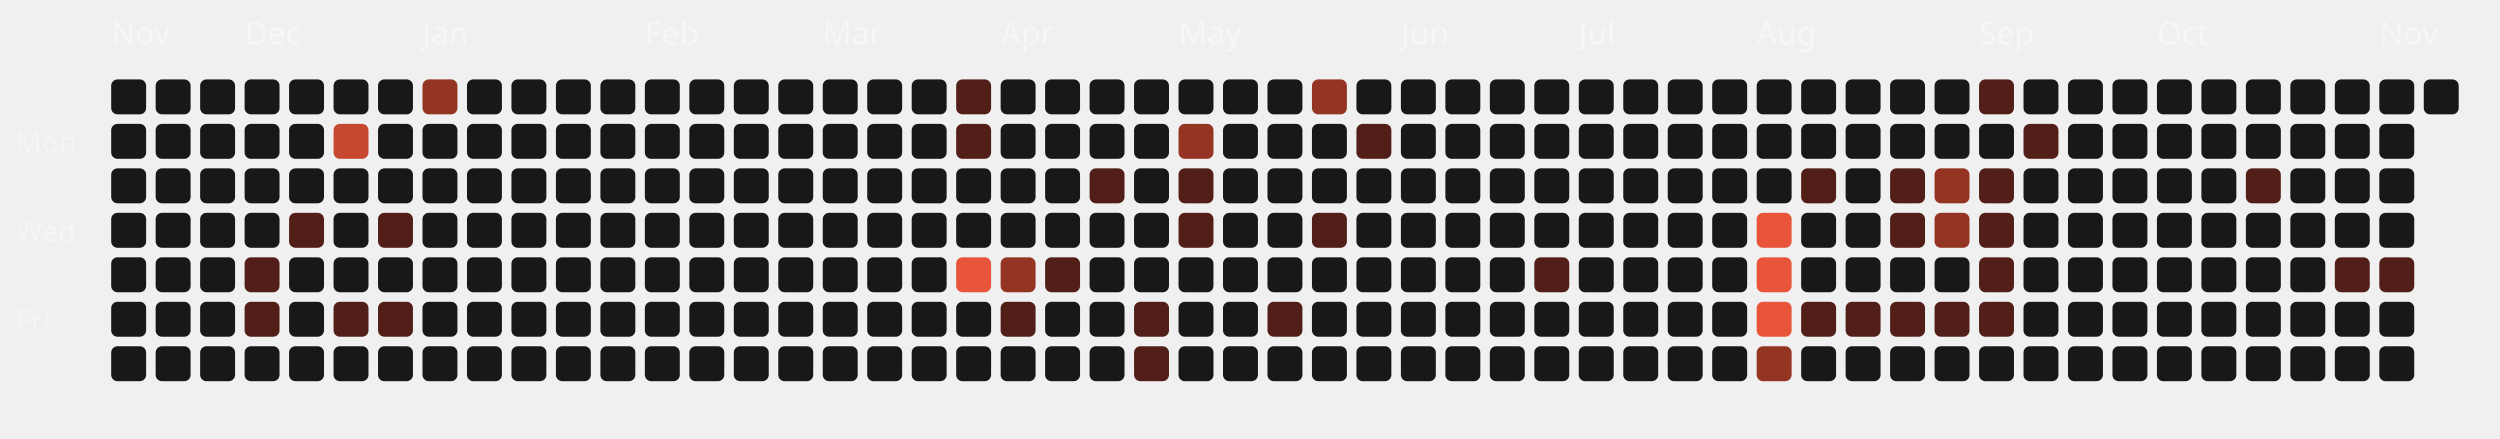
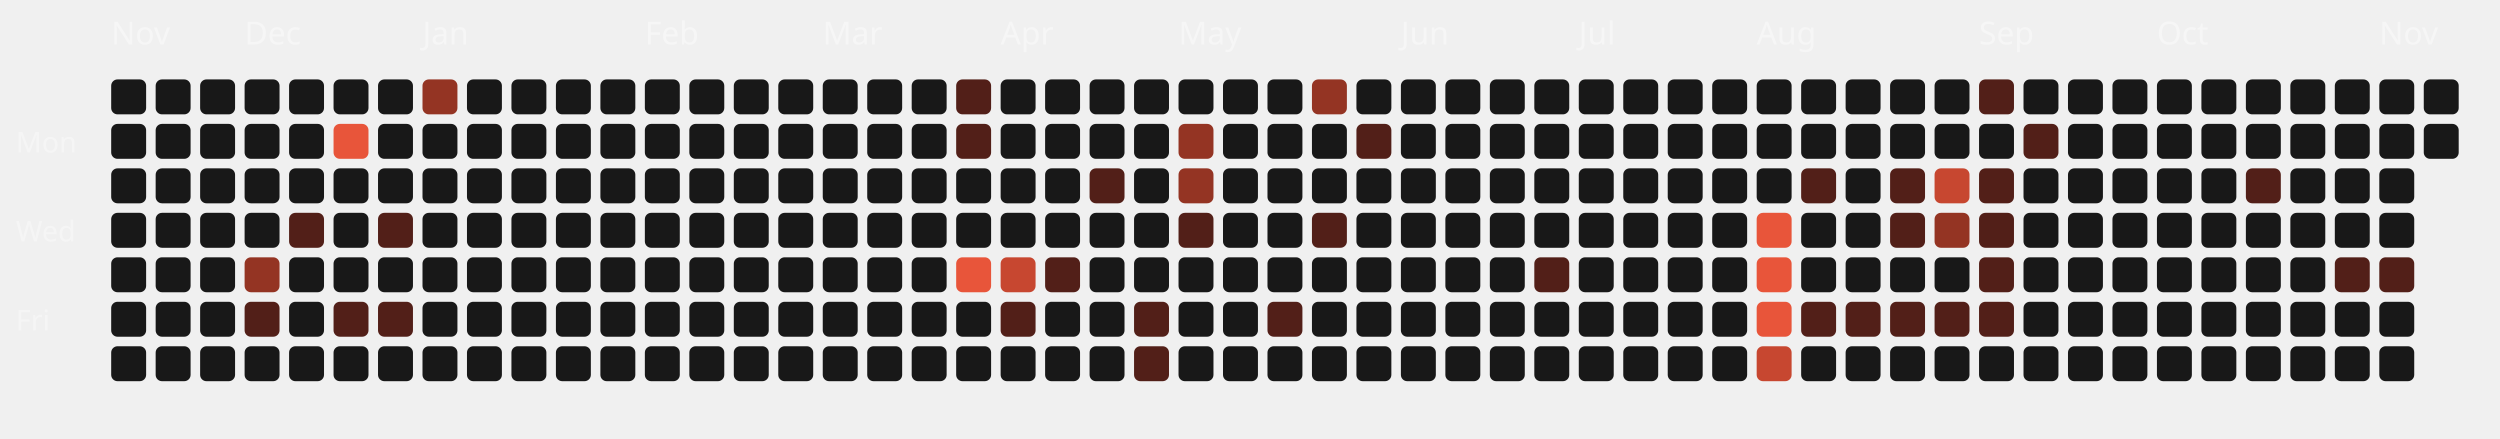
<svg xmlns="http://www.w3.org/2000/svg" viewBox="0 0 787 138" width="100%" height="100%">
  <style>
  .month-label { font-family: "Space Grotesk", sans-serif; font-size: 10px; fill: rgba(255,255,255,0.4); }
  .wday-label { font-family: "Space Grotesk", sans-serif; font-size: 9px; fill: rgba(255,255,255,0.35); }
  .day-rect { transition: all 0.2s ease; cursor: pointer; }
  .day-rect:hover { stroke: #fff; stroke-width: 1px; transform: scale(1.1); transform-origin: center; }
</style>
  <text x="5" y="48" class="wday-label">Mon</text>
  <text x="5" y="76" class="wday-label">Wed</text>
  <text x="5" y="104" class="wday-label">Fri</text>
  <text x="35" y="14" class="month-label">Nov</text>
  <rect x="35" y="25" width="11" height="11" rx="2" ry="2" fill="#181818" class="day-rect" />
  <rect x="35" y="39" width="11" height="11" rx="2" ry="2" fill="#181818" class="day-rect" />
  <rect x="35" y="53" width="11" height="11" rx="2" ry="2" fill="#181818" class="day-rect" />
  <rect x="35" y="67" width="11" height="11" rx="2" ry="2" fill="#181818" class="day-rect" />
  <rect x="35" y="81" width="11" height="11" rx="2" ry="2" fill="#181818" class="day-rect" />
  <rect x="35" y="95" width="11" height="11" rx="2" ry="2" fill="#181818" class="day-rect" />
  <rect x="35" y="109" width="11" height="11" rx="2" ry="2" fill="#181818" class="day-rect" />
  <rect x="49" y="25" width="11" height="11" rx="2" ry="2" fill="#181818" class="day-rect" />
  <rect x="49" y="39" width="11" height="11" rx="2" ry="2" fill="#181818" class="day-rect" />
  <rect x="49" y="53" width="11" height="11" rx="2" ry="2" fill="#181818" class="day-rect" />
  <rect x="49" y="67" width="11" height="11" rx="2" ry="2" fill="#181818" class="day-rect" />
  <rect x="49" y="81" width="11" height="11" rx="2" ry="2" fill="#181818" class="day-rect" />
  <rect x="49" y="95" width="11" height="11" rx="2" ry="2" fill="#181818" class="day-rect" />
  <rect x="49" y="109" width="11" height="11" rx="2" ry="2" fill="#181818" class="day-rect" />
  <rect x="63" y="25" width="11" height="11" rx="2" ry="2" fill="#181818" class="day-rect" />
  <rect x="63" y="39" width="11" height="11" rx="2" ry="2" fill="#181818" class="day-rect" />
  <rect x="63" y="53" width="11" height="11" rx="2" ry="2" fill="#181818" class="day-rect" />
  <rect x="63" y="67" width="11" height="11" rx="2" ry="2" fill="#181818" class="day-rect" />
  <rect x="63" y="81" width="11" height="11" rx="2" ry="2" fill="#181818" class="day-rect" />
  <rect x="63" y="95" width="11" height="11" rx="2" ry="2" fill="#181818" class="day-rect" />
  <rect x="63" y="109" width="11" height="11" rx="2" ry="2" fill="#181818" class="day-rect" />
  <rect x="77" y="25" width="11" height="11" rx="2" ry="2" fill="#181818" class="day-rect" />
  <text x="77" y="14" class="month-label">Dec</text>
  <rect x="77" y="39" width="11" height="11" rx="2" ry="2" fill="#181818" class="day-rect" />
  <rect x="77" y="53" width="11" height="11" rx="2" ry="2" fill="#181818" class="day-rect" />
  <rect x="77" y="67" width="11" height="11" rx="2" ry="2" fill="#181818" class="day-rect" />
-   <rect x="77" y="81" width="11" height="11" rx="2" ry="2" fill="#521f18" class="day-rect" />
+   <rect x="77" y="81" width="11" height="11" rx="2" ry="2" fill="#943423" class="day-rect" />
  <rect x="77" y="95" width="11" height="11" rx="2" ry="2" fill="#521f18" class="day-rect" />
  <rect x="77" y="109" width="11" height="11" rx="2" ry="2" fill="#181818" class="day-rect" />
  <rect x="91" y="25" width="11" height="11" rx="2" ry="2" fill="#181818" class="day-rect" />
  <rect x="91" y="39" width="11" height="11" rx="2" ry="2" fill="#181818" class="day-rect" />
  <rect x="91" y="53" width="11" height="11" rx="2" ry="2" fill="#181818" class="day-rect" />
  <rect x="91" y="67" width="11" height="11" rx="2" ry="2" fill="#521f18" class="day-rect" />
  <rect x="91" y="81" width="11" height="11" rx="2" ry="2" fill="#181818" class="day-rect" />
  <rect x="91" y="95" width="11" height="11" rx="2" ry="2" fill="#181818" class="day-rect" />
  <rect x="91" y="109" width="11" height="11" rx="2" ry="2" fill="#181818" class="day-rect" />
  <rect x="105" y="25" width="11" height="11" rx="2" ry="2" fill="#181818" class="day-rect" />
-   <rect x="105" y="39" width="11" height="11" rx="2" ry="2" fill="#c74730" class="day-rect" />
+   <rect x="105" y="39" width="11" height="11" rx="2" ry="2" fill="#E8553A" class="day-rect" />
  <rect x="105" y="53" width="11" height="11" rx="2" ry="2" fill="#181818" class="day-rect" />
  <rect x="105" y="67" width="11" height="11" rx="2" ry="2" fill="#181818" class="day-rect" />
  <rect x="105" y="81" width="11" height="11" rx="2" ry="2" fill="#181818" class="day-rect" />
  <rect x="105" y="95" width="11" height="11" rx="2" ry="2" fill="#521f18" class="day-rect" />
  <rect x="105" y="109" width="11" height="11" rx="2" ry="2" fill="#181818" class="day-rect" />
  <rect x="119" y="25" width="11" height="11" rx="2" ry="2" fill="#181818" class="day-rect" />
  <rect x="119" y="39" width="11" height="11" rx="2" ry="2" fill="#181818" class="day-rect" />
  <rect x="119" y="53" width="11" height="11" rx="2" ry="2" fill="#181818" class="day-rect" />
  <rect x="119" y="67" width="11" height="11" rx="2" ry="2" fill="#521f18" class="day-rect" />
  <rect x="119" y="81" width="11" height="11" rx="2" ry="2" fill="#181818" class="day-rect" />
  <rect x="119" y="95" width="11" height="11" rx="2" ry="2" fill="#521f18" class="day-rect" />
  <rect x="119" y="109" width="11" height="11" rx="2" ry="2" fill="#181818" class="day-rect" />
  <rect x="133" y="25" width="11" height="11" rx="2" ry="2" fill="#943423" class="day-rect" />
  <rect x="133" y="39" width="11" height="11" rx="2" ry="2" fill="#181818" class="day-rect" />
  <rect x="133" y="53" width="11" height="11" rx="2" ry="2" fill="#181818" class="day-rect" />
  <rect x="133" y="67" width="11" height="11" rx="2" ry="2" fill="#181818" class="day-rect" />
  <text x="133" y="14" class="month-label">Jan</text>
  <rect x="133" y="81" width="11" height="11" rx="2" ry="2" fill="#181818" class="day-rect" />
  <rect x="133" y="95" width="11" height="11" rx="2" ry="2" fill="#181818" class="day-rect" />
  <rect x="133" y="109" width="11" height="11" rx="2" ry="2" fill="#181818" class="day-rect" />
  <rect x="147" y="25" width="11" height="11" rx="2" ry="2" fill="#181818" class="day-rect" />
  <rect x="147" y="39" width="11" height="11" rx="2" ry="2" fill="#181818" class="day-rect" />
  <rect x="147" y="53" width="11" height="11" rx="2" ry="2" fill="#181818" class="day-rect" />
  <rect x="147" y="67" width="11" height="11" rx="2" ry="2" fill="#181818" class="day-rect" />
  <rect x="147" y="81" width="11" height="11" rx="2" ry="2" fill="#181818" class="day-rect" />
  <rect x="147" y="95" width="11" height="11" rx="2" ry="2" fill="#181818" class="day-rect" />
  <rect x="147" y="109" width="11" height="11" rx="2" ry="2" fill="#181818" class="day-rect" />
  <rect x="161" y="25" width="11" height="11" rx="2" ry="2" fill="#181818" class="day-rect" />
  <rect x="161" y="39" width="11" height="11" rx="2" ry="2" fill="#181818" class="day-rect" />
  <rect x="161" y="53" width="11" height="11" rx="2" ry="2" fill="#181818" class="day-rect" />
  <rect x="161" y="67" width="11" height="11" rx="2" ry="2" fill="#181818" class="day-rect" />
  <rect x="161" y="81" width="11" height="11" rx="2" ry="2" fill="#181818" class="day-rect" />
  <rect x="161" y="95" width="11" height="11" rx="2" ry="2" fill="#181818" class="day-rect" />
  <rect x="161" y="109" width="11" height="11" rx="2" ry="2" fill="#181818" class="day-rect" />
  <rect x="175" y="25" width="11" height="11" rx="2" ry="2" fill="#181818" class="day-rect" />
  <rect x="175" y="39" width="11" height="11" rx="2" ry="2" fill="#181818" class="day-rect" />
  <rect x="175" y="53" width="11" height="11" rx="2" ry="2" fill="#181818" class="day-rect" />
  <rect x="175" y="67" width="11" height="11" rx="2" ry="2" fill="#181818" class="day-rect" />
  <rect x="175" y="81" width="11" height="11" rx="2" ry="2" fill="#181818" class="day-rect" />
  <rect x="175" y="95" width="11" height="11" rx="2" ry="2" fill="#181818" class="day-rect" />
  <rect x="175" y="109" width="11" height="11" rx="2" ry="2" fill="#181818" class="day-rect" />
  <rect x="189" y="25" width="11" height="11" rx="2" ry="2" fill="#181818" class="day-rect" />
  <rect x="189" y="39" width="11" height="11" rx="2" ry="2" fill="#181818" class="day-rect" />
  <rect x="189" y="53" width="11" height="11" rx="2" ry="2" fill="#181818" class="day-rect" />
  <rect x="189" y="67" width="11" height="11" rx="2" ry="2" fill="#181818" class="day-rect" />
  <rect x="189" y="81" width="11" height="11" rx="2" ry="2" fill="#181818" class="day-rect" />
  <rect x="189" y="95" width="11" height="11" rx="2" ry="2" fill="#181818" class="day-rect" />
  <rect x="189" y="109" width="11" height="11" rx="2" ry="2" fill="#181818" class="day-rect" />
  <text x="203" y="14" class="month-label">Feb</text>
  <rect x="203" y="25" width="11" height="11" rx="2" ry="2" fill="#181818" class="day-rect" />
  <rect x="203" y="39" width="11" height="11" rx="2" ry="2" fill="#181818" class="day-rect" />
  <rect x="203" y="53" width="11" height="11" rx="2" ry="2" fill="#181818" class="day-rect" />
  <rect x="203" y="67" width="11" height="11" rx="2" ry="2" fill="#181818" class="day-rect" />
  <rect x="203" y="81" width="11" height="11" rx="2" ry="2" fill="#181818" class="day-rect" />
  <rect x="203" y="95" width="11" height="11" rx="2" ry="2" fill="#181818" class="day-rect" />
  <rect x="203" y="109" width="11" height="11" rx="2" ry="2" fill="#181818" class="day-rect" />
  <rect x="217" y="25" width="11" height="11" rx="2" ry="2" fill="#181818" class="day-rect" />
  <rect x="217" y="39" width="11" height="11" rx="2" ry="2" fill="#181818" class="day-rect" />
  <rect x="217" y="53" width="11" height="11" rx="2" ry="2" fill="#181818" class="day-rect" />
  <rect x="217" y="67" width="11" height="11" rx="2" ry="2" fill="#181818" class="day-rect" />
  <rect x="217" y="81" width="11" height="11" rx="2" ry="2" fill="#181818" class="day-rect" />
  <rect x="217" y="95" width="11" height="11" rx="2" ry="2" fill="#181818" class="day-rect" />
  <rect x="217" y="109" width="11" height="11" rx="2" ry="2" fill="#181818" class="day-rect" />
  <rect x="231" y="25" width="11" height="11" rx="2" ry="2" fill="#181818" class="day-rect" />
  <rect x="231" y="39" width="11" height="11" rx="2" ry="2" fill="#181818" class="day-rect" />
  <rect x="231" y="53" width="11" height="11" rx="2" ry="2" fill="#181818" class="day-rect" />
  <rect x="231" y="67" width="11" height="11" rx="2" ry="2" fill="#181818" class="day-rect" />
  <rect x="231" y="81" width="11" height="11" rx="2" ry="2" fill="#181818" class="day-rect" />
  <rect x="231" y="95" width="11" height="11" rx="2" ry="2" fill="#181818" class="day-rect" />
  <rect x="231" y="109" width="11" height="11" rx="2" ry="2" fill="#181818" class="day-rect" />
  <rect x="245" y="25" width="11" height="11" rx="2" ry="2" fill="#181818" class="day-rect" />
  <rect x="245" y="39" width="11" height="11" rx="2" ry="2" fill="#181818" class="day-rect" />
  <rect x="245" y="53" width="11" height="11" rx="2" ry="2" fill="#181818" class="day-rect" />
  <rect x="245" y="67" width="11" height="11" rx="2" ry="2" fill="#181818" class="day-rect" />
  <rect x="245" y="81" width="11" height="11" rx="2" ry="2" fill="#181818" class="day-rect" />
  <rect x="245" y="95" width="11" height="11" rx="2" ry="2" fill="#181818" class="day-rect" />
  <rect x="245" y="109" width="11" height="11" rx="2" ry="2" fill="#181818" class="day-rect" />
  <text x="259" y="14" class="month-label">Mar</text>
  <rect x="259" y="25" width="11" height="11" rx="2" ry="2" fill="#181818" class="day-rect" />
  <rect x="259" y="39" width="11" height="11" rx="2" ry="2" fill="#181818" class="day-rect" />
  <rect x="259" y="53" width="11" height="11" rx="2" ry="2" fill="#181818" class="day-rect" />
  <rect x="259" y="67" width="11" height="11" rx="2" ry="2" fill="#181818" class="day-rect" />
  <rect x="259" y="81" width="11" height="11" rx="2" ry="2" fill="#181818" class="day-rect" />
  <rect x="259" y="95" width="11" height="11" rx="2" ry="2" fill="#181818" class="day-rect" />
  <rect x="259" y="109" width="11" height="11" rx="2" ry="2" fill="#181818" class="day-rect" />
  <rect x="273" y="25" width="11" height="11" rx="2" ry="2" fill="#181818" class="day-rect" />
  <rect x="273" y="39" width="11" height="11" rx="2" ry="2" fill="#181818" class="day-rect" />
  <rect x="273" y="53" width="11" height="11" rx="2" ry="2" fill="#181818" class="day-rect" />
  <rect x="273" y="67" width="11" height="11" rx="2" ry="2" fill="#181818" class="day-rect" />
  <rect x="273" y="81" width="11" height="11" rx="2" ry="2" fill="#181818" class="day-rect" />
  <rect x="273" y="95" width="11" height="11" rx="2" ry="2" fill="#181818" class="day-rect" />
  <rect x="273" y="109" width="11" height="11" rx="2" ry="2" fill="#181818" class="day-rect" />
  <rect x="287" y="25" width="11" height="11" rx="2" ry="2" fill="#181818" class="day-rect" />
  <rect x="287" y="39" width="11" height="11" rx="2" ry="2" fill="#181818" class="day-rect" />
  <rect x="287" y="53" width="11" height="11" rx="2" ry="2" fill="#181818" class="day-rect" />
  <rect x="287" y="67" width="11" height="11" rx="2" ry="2" fill="#181818" class="day-rect" />
  <rect x="287" y="81" width="11" height="11" rx="2" ry="2" fill="#181818" class="day-rect" />
  <rect x="287" y="95" width="11" height="11" rx="2" ry="2" fill="#181818" class="day-rect" />
  <rect x="287" y="109" width="11" height="11" rx="2" ry="2" fill="#181818" class="day-rect" />
  <rect x="301" y="25" width="11" height="11" rx="2" ry="2" fill="#521f18" class="day-rect" />
  <rect x="301" y="39" width="11" height="11" rx="2" ry="2" fill="#521f18" class="day-rect" />
  <rect x="301" y="53" width="11" height="11" rx="2" ry="2" fill="#181818" class="day-rect" />
  <rect x="301" y="67" width="11" height="11" rx="2" ry="2" fill="#181818" class="day-rect" />
  <rect x="301" y="81" width="11" height="11" rx="2" ry="2" fill="#E8553A" class="day-rect" />
  <rect x="301" y="95" width="11" height="11" rx="2" ry="2" fill="#181818" class="day-rect" />
  <rect x="301" y="109" width="11" height="11" rx="2" ry="2" fill="#181818" class="day-rect" />
  <rect x="315" y="25" width="11" height="11" rx="2" ry="2" fill="#181818" class="day-rect" />
  <rect x="315" y="39" width="11" height="11" rx="2" ry="2" fill="#181818" class="day-rect" />
  <rect x="315" y="53" width="11" height="11" rx="2" ry="2" fill="#181818" class="day-rect" />
  <text x="315" y="14" class="month-label">Apr</text>
  <rect x="315" y="67" width="11" height="11" rx="2" ry="2" fill="#181818" class="day-rect" />
-   <rect x="315" y="81" width="11" height="11" rx="2" ry="2" fill="#943423" class="day-rect" />
+   <rect x="315" y="81" width="11" height="11" rx="2" ry="2" fill="#c74730" class="day-rect" />
  <rect x="315" y="95" width="11" height="11" rx="2" ry="2" fill="#521f18" class="day-rect" />
  <rect x="315" y="109" width="11" height="11" rx="2" ry="2" fill="#181818" class="day-rect" />
  <rect x="329" y="25" width="11" height="11" rx="2" ry="2" fill="#181818" class="day-rect" />
  <rect x="329" y="39" width="11" height="11" rx="2" ry="2" fill="#181818" class="day-rect" />
  <rect x="329" y="53" width="11" height="11" rx="2" ry="2" fill="#181818" class="day-rect" />
  <rect x="329" y="67" width="11" height="11" rx="2" ry="2" fill="#181818" class="day-rect" />
  <rect x="329" y="81" width="11" height="11" rx="2" ry="2" fill="#521f18" class="day-rect" />
  <rect x="329" y="95" width="11" height="11" rx="2" ry="2" fill="#181818" class="day-rect" />
  <rect x="329" y="109" width="11" height="11" rx="2" ry="2" fill="#181818" class="day-rect" />
  <rect x="343" y="25" width="11" height="11" rx="2" ry="2" fill="#181818" class="day-rect" />
  <rect x="343" y="39" width="11" height="11" rx="2" ry="2" fill="#181818" class="day-rect" />
  <rect x="343" y="53" width="11" height="11" rx="2" ry="2" fill="#521f18" class="day-rect" />
  <rect x="343" y="67" width="11" height="11" rx="2" ry="2" fill="#181818" class="day-rect" />
  <rect x="343" y="81" width="11" height="11" rx="2" ry="2" fill="#181818" class="day-rect" />
  <rect x="343" y="95" width="11" height="11" rx="2" ry="2" fill="#181818" class="day-rect" />
  <rect x="343" y="109" width="11" height="11" rx="2" ry="2" fill="#181818" class="day-rect" />
  <rect x="357" y="25" width="11" height="11" rx="2" ry="2" fill="#181818" class="day-rect" />
  <rect x="357" y="39" width="11" height="11" rx="2" ry="2" fill="#181818" class="day-rect" />
  <rect x="357" y="53" width="11" height="11" rx="2" ry="2" fill="#181818" class="day-rect" />
  <rect x="357" y="67" width="11" height="11" rx="2" ry="2" fill="#181818" class="day-rect" />
  <rect x="357" y="81" width="11" height="11" rx="2" ry="2" fill="#181818" class="day-rect" />
  <rect x="357" y="95" width="11" height="11" rx="2" ry="2" fill="#521f18" class="day-rect" />
  <rect x="357" y="109" width="11" height="11" rx="2" ry="2" fill="#521f18" class="day-rect" />
  <rect x="371" y="25" width="11" height="11" rx="2" ry="2" fill="#181818" class="day-rect" />
  <rect x="371" y="39" width="11" height="11" rx="2" ry="2" fill="#943423" class="day-rect" />
-   <rect x="371" y="53" width="11" height="11" rx="2" ry="2" fill="#521f18" class="day-rect" />
+   <rect x="371" y="53" width="11" height="11" rx="2" ry="2" fill="#943423" class="day-rect" />
  <rect x="371" y="67" width="11" height="11" rx="2" ry="2" fill="#521f18" class="day-rect" />
  <rect x="371" y="81" width="11" height="11" rx="2" ry="2" fill="#181818" class="day-rect" />
  <text x="371" y="14" class="month-label">May</text>
  <rect x="371" y="95" width="11" height="11" rx="2" ry="2" fill="#181818" class="day-rect" />
  <rect x="371" y="109" width="11" height="11" rx="2" ry="2" fill="#181818" class="day-rect" />
  <rect x="385" y="25" width="11" height="11" rx="2" ry="2" fill="#181818" class="day-rect" />
  <rect x="385" y="39" width="11" height="11" rx="2" ry="2" fill="#181818" class="day-rect" />
  <rect x="385" y="53" width="11" height="11" rx="2" ry="2" fill="#181818" class="day-rect" />
  <rect x="385" y="67" width="11" height="11" rx="2" ry="2" fill="#181818" class="day-rect" />
  <rect x="385" y="81" width="11" height="11" rx="2" ry="2" fill="#181818" class="day-rect" />
  <rect x="385" y="95" width="11" height="11" rx="2" ry="2" fill="#181818" class="day-rect" />
  <rect x="385" y="109" width="11" height="11" rx="2" ry="2" fill="#181818" class="day-rect" />
  <rect x="399" y="25" width="11" height="11" rx="2" ry="2" fill="#181818" class="day-rect" />
  <rect x="399" y="39" width="11" height="11" rx="2" ry="2" fill="#181818" class="day-rect" />
  <rect x="399" y="53" width="11" height="11" rx="2" ry="2" fill="#181818" class="day-rect" />
  <rect x="399" y="67" width="11" height="11" rx="2" ry="2" fill="#181818" class="day-rect" />
  <rect x="399" y="81" width="11" height="11" rx="2" ry="2" fill="#181818" class="day-rect" />
  <rect x="399" y="95" width="11" height="11" rx="2" ry="2" fill="#521f18" class="day-rect" />
  <rect x="399" y="109" width="11" height="11" rx="2" ry="2" fill="#181818" class="day-rect" />
  <rect x="413" y="25" width="11" height="11" rx="2" ry="2" fill="#943423" class="day-rect" />
  <rect x="413" y="39" width="11" height="11" rx="2" ry="2" fill="#181818" class="day-rect" />
  <rect x="413" y="53" width="11" height="11" rx="2" ry="2" fill="#181818" class="day-rect" />
  <rect x="413" y="67" width="11" height="11" rx="2" ry="2" fill="#521f18" class="day-rect" />
  <rect x="413" y="81" width="11" height="11" rx="2" ry="2" fill="#181818" class="day-rect" />
  <rect x="413" y="95" width="11" height="11" rx="2" ry="2" fill="#181818" class="day-rect" />
  <rect x="413" y="109" width="11" height="11" rx="2" ry="2" fill="#181818" class="day-rect" />
  <rect x="427" y="25" width="11" height="11" rx="2" ry="2" fill="#181818" class="day-rect" />
  <rect x="427" y="39" width="11" height="11" rx="2" ry="2" fill="#521f18" class="day-rect" />
  <rect x="427" y="53" width="11" height="11" rx="2" ry="2" fill="#181818" class="day-rect" />
  <rect x="427" y="67" width="11" height="11" rx="2" ry="2" fill="#181818" class="day-rect" />
  <rect x="427" y="81" width="11" height="11" rx="2" ry="2" fill="#181818" class="day-rect" />
  <rect x="427" y="95" width="11" height="11" rx="2" ry="2" fill="#181818" class="day-rect" />
  <rect x="427" y="109" width="11" height="11" rx="2" ry="2" fill="#181818" class="day-rect" />
  <rect x="441" y="25" width="11" height="11" rx="2" ry="2" fill="#181818" class="day-rect" />
  <text x="441" y="14" class="month-label">Jun</text>
  <rect x="441" y="39" width="11" height="11" rx="2" ry="2" fill="#181818" class="day-rect" />
  <rect x="441" y="53" width="11" height="11" rx="2" ry="2" fill="#181818" class="day-rect" />
  <rect x="441" y="67" width="11" height="11" rx="2" ry="2" fill="#181818" class="day-rect" />
  <rect x="441" y="81" width="11" height="11" rx="2" ry="2" fill="#181818" class="day-rect" />
  <rect x="441" y="95" width="11" height="11" rx="2" ry="2" fill="#181818" class="day-rect" />
  <rect x="441" y="109" width="11" height="11" rx="2" ry="2" fill="#181818" class="day-rect" />
  <rect x="455" y="25" width="11" height="11" rx="2" ry="2" fill="#181818" class="day-rect" />
  <rect x="455" y="39" width="11" height="11" rx="2" ry="2" fill="#181818" class="day-rect" />
  <rect x="455" y="53" width="11" height="11" rx="2" ry="2" fill="#181818" class="day-rect" />
  <rect x="455" y="67" width="11" height="11" rx="2" ry="2" fill="#181818" class="day-rect" />
  <rect x="455" y="81" width="11" height="11" rx="2" ry="2" fill="#181818" class="day-rect" />
  <rect x="455" y="95" width="11" height="11" rx="2" ry="2" fill="#181818" class="day-rect" />
  <rect x="455" y="109" width="11" height="11" rx="2" ry="2" fill="#181818" class="day-rect" />
  <rect x="469" y="25" width="11" height="11" rx="2" ry="2" fill="#181818" class="day-rect" />
  <rect x="469" y="39" width="11" height="11" rx="2" ry="2" fill="#181818" class="day-rect" />
  <rect x="469" y="53" width="11" height="11" rx="2" ry="2" fill="#181818" class="day-rect" />
  <rect x="469" y="67" width="11" height="11" rx="2" ry="2" fill="#181818" class="day-rect" />
  <rect x="469" y="81" width="11" height="11" rx="2" ry="2" fill="#181818" class="day-rect" />
  <rect x="469" y="95" width="11" height="11" rx="2" ry="2" fill="#181818" class="day-rect" />
  <rect x="469" y="109" width="11" height="11" rx="2" ry="2" fill="#181818" class="day-rect" />
  <rect x="483" y="25" width="11" height="11" rx="2" ry="2" fill="#181818" class="day-rect" />
  <rect x="483" y="39" width="11" height="11" rx="2" ry="2" fill="#181818" class="day-rect" />
  <rect x="483" y="53" width="11" height="11" rx="2" ry="2" fill="#181818" class="day-rect" />
  <rect x="483" y="67" width="11" height="11" rx="2" ry="2" fill="#181818" class="day-rect" />
  <rect x="483" y="81" width="11" height="11" rx="2" ry="2" fill="#521f18" class="day-rect" />
  <rect x="483" y="95" width="11" height="11" rx="2" ry="2" fill="#181818" class="day-rect" />
  <rect x="483" y="109" width="11" height="11" rx="2" ry="2" fill="#181818" class="day-rect" />
  <rect x="497" y="25" width="11" height="11" rx="2" ry="2" fill="#181818" class="day-rect" />
  <rect x="497" y="39" width="11" height="11" rx="2" ry="2" fill="#181818" class="day-rect" />
  <rect x="497" y="53" width="11" height="11" rx="2" ry="2" fill="#181818" class="day-rect" />
  <text x="497" y="14" class="month-label">Jul</text>
  <rect x="497" y="67" width="11" height="11" rx="2" ry="2" fill="#181818" class="day-rect" />
  <rect x="497" y="81" width="11" height="11" rx="2" ry="2" fill="#181818" class="day-rect" />
  <rect x="497" y="95" width="11" height="11" rx="2" ry="2" fill="#181818" class="day-rect" />
  <rect x="497" y="109" width="11" height="11" rx="2" ry="2" fill="#181818" class="day-rect" />
  <rect x="511" y="25" width="11" height="11" rx="2" ry="2" fill="#181818" class="day-rect" />
  <rect x="511" y="39" width="11" height="11" rx="2" ry="2" fill="#181818" class="day-rect" />
  <rect x="511" y="53" width="11" height="11" rx="2" ry="2" fill="#181818" class="day-rect" />
  <rect x="511" y="67" width="11" height="11" rx="2" ry="2" fill="#181818" class="day-rect" />
  <rect x="511" y="81" width="11" height="11" rx="2" ry="2" fill="#181818" class="day-rect" />
  <rect x="511" y="95" width="11" height="11" rx="2" ry="2" fill="#181818" class="day-rect" />
  <rect x="511" y="109" width="11" height="11" rx="2" ry="2" fill="#181818" class="day-rect" />
  <rect x="525" y="25" width="11" height="11" rx="2" ry="2" fill="#181818" class="day-rect" />
  <rect x="525" y="39" width="11" height="11" rx="2" ry="2" fill="#181818" class="day-rect" />
  <rect x="525" y="53" width="11" height="11" rx="2" ry="2" fill="#181818" class="day-rect" />
  <rect x="525" y="67" width="11" height="11" rx="2" ry="2" fill="#181818" class="day-rect" />
  <rect x="525" y="81" width="11" height="11" rx="2" ry="2" fill="#181818" class="day-rect" />
  <rect x="525" y="95" width="11" height="11" rx="2" ry="2" fill="#181818" class="day-rect" />
  <rect x="525" y="109" width="11" height="11" rx="2" ry="2" fill="#181818" class="day-rect" />
  <rect x="539" y="25" width="11" height="11" rx="2" ry="2" fill="#181818" class="day-rect" />
  <rect x="539" y="39" width="11" height="11" rx="2" ry="2" fill="#181818" class="day-rect" />
  <rect x="539" y="53" width="11" height="11" rx="2" ry="2" fill="#181818" class="day-rect" />
  <rect x="539" y="67" width="11" height="11" rx="2" ry="2" fill="#181818" class="day-rect" />
  <rect x="539" y="81" width="11" height="11" rx="2" ry="2" fill="#181818" class="day-rect" />
  <rect x="539" y="95" width="11" height="11" rx="2" ry="2" fill="#181818" class="day-rect" />
  <rect x="539" y="109" width="11" height="11" rx="2" ry="2" fill="#181818" class="day-rect" />
  <rect x="553" y="25" width="11" height="11" rx="2" ry="2" fill="#181818" class="day-rect" />
  <rect x="553" y="39" width="11" height="11" rx="2" ry="2" fill="#181818" class="day-rect" />
  <rect x="553" y="53" width="11" height="11" rx="2" ry="2" fill="#181818" class="day-rect" />
  <rect x="553" y="67" width="11" height="11" rx="2" ry="2" fill="#E8553A" class="day-rect" />
  <rect x="553" y="81" width="11" height="11" rx="2" ry="2" fill="#E8553A" class="day-rect" />
  <rect x="553" y="95" width="11" height="11" rx="2" ry="2" fill="#E8553A" class="day-rect" />
  <text x="553" y="14" class="month-label">Aug</text>
-   <rect x="553" y="109" width="11" height="11" rx="2" ry="2" fill="#943423" class="day-rect" />
+   <rect x="553" y="109" width="11" height="11" rx="2" ry="2" fill="#c74730" class="day-rect" />
  <rect x="567" y="25" width="11" height="11" rx="2" ry="2" fill="#181818" class="day-rect" />
  <rect x="567" y="39" width="11" height="11" rx="2" ry="2" fill="#181818" class="day-rect" />
  <rect x="567" y="53" width="11" height="11" rx="2" ry="2" fill="#521f18" class="day-rect" />
  <rect x="567" y="67" width="11" height="11" rx="2" ry="2" fill="#181818" class="day-rect" />
  <rect x="567" y="81" width="11" height="11" rx="2" ry="2" fill="#181818" class="day-rect" />
  <rect x="567" y="95" width="11" height="11" rx="2" ry="2" fill="#521f18" class="day-rect" />
  <rect x="567" y="109" width="11" height="11" rx="2" ry="2" fill="#181818" class="day-rect" />
  <rect x="581" y="25" width="11" height="11" rx="2" ry="2" fill="#181818" class="day-rect" />
  <rect x="581" y="39" width="11" height="11" rx="2" ry="2" fill="#181818" class="day-rect" />
  <rect x="581" y="53" width="11" height="11" rx="2" ry="2" fill="#181818" class="day-rect" />
  <rect x="581" y="67" width="11" height="11" rx="2" ry="2" fill="#181818" class="day-rect" />
  <rect x="581" y="81" width="11" height="11" rx="2" ry="2" fill="#181818" class="day-rect" />
  <rect x="581" y="95" width="11" height="11" rx="2" ry="2" fill="#521f18" class="day-rect" />
  <rect x="581" y="109" width="11" height="11" rx="2" ry="2" fill="#181818" class="day-rect" />
  <rect x="595" y="25" width="11" height="11" rx="2" ry="2" fill="#181818" class="day-rect" />
  <rect x="595" y="39" width="11" height="11" rx="2" ry="2" fill="#181818" class="day-rect" />
  <rect x="595" y="53" width="11" height="11" rx="2" ry="2" fill="#521f18" class="day-rect" />
  <rect x="595" y="67" width="11" height="11" rx="2" ry="2" fill="#521f18" class="day-rect" />
  <rect x="595" y="81" width="11" height="11" rx="2" ry="2" fill="#181818" class="day-rect" />
  <rect x="595" y="95" width="11" height="11" rx="2" ry="2" fill="#521f18" class="day-rect" />
  <rect x="595" y="109" width="11" height="11" rx="2" ry="2" fill="#181818" class="day-rect" />
  <rect x="609" y="25" width="11" height="11" rx="2" ry="2" fill="#181818" class="day-rect" />
  <rect x="609" y="39" width="11" height="11" rx="2" ry="2" fill="#181818" class="day-rect" />
-   <rect x="609" y="53" width="11" height="11" rx="2" ry="2" fill="#943423" class="day-rect" />
+   <rect x="609" y="53" width="11" height="11" rx="2" ry="2" fill="#c74730" class="day-rect" />
  <rect x="609" y="67" width="11" height="11" rx="2" ry="2" fill="#943423" class="day-rect" />
  <rect x="609" y="81" width="11" height="11" rx="2" ry="2" fill="#181818" class="day-rect" />
  <rect x="609" y="95" width="11" height="11" rx="2" ry="2" fill="#521f18" class="day-rect" />
  <rect x="609" y="109" width="11" height="11" rx="2" ry="2" fill="#181818" class="day-rect" />
  <rect x="623" y="25" width="11" height="11" rx="2" ry="2" fill="#521f18" class="day-rect" />
  <rect x="623" y="39" width="11" height="11" rx="2" ry="2" fill="#181818" class="day-rect" />
  <text x="623" y="14" class="month-label">Sep</text>
  <rect x="623" y="53" width="11" height="11" rx="2" ry="2" fill="#521f18" class="day-rect" />
  <rect x="623" y="67" width="11" height="11" rx="2" ry="2" fill="#521f18" class="day-rect" />
  <rect x="623" y="81" width="11" height="11" rx="2" ry="2" fill="#521f18" class="day-rect" />
  <rect x="623" y="95" width="11" height="11" rx="2" ry="2" fill="#521f18" class="day-rect" />
  <rect x="623" y="109" width="11" height="11" rx="2" ry="2" fill="#181818" class="day-rect" />
  <rect x="637" y="25" width="11" height="11" rx="2" ry="2" fill="#181818" class="day-rect" />
  <rect x="637" y="39" width="11" height="11" rx="2" ry="2" fill="#521f18" class="day-rect" />
  <rect x="637" y="53" width="11" height="11" rx="2" ry="2" fill="#181818" class="day-rect" />
  <rect x="637" y="67" width="11" height="11" rx="2" ry="2" fill="#181818" class="day-rect" />
  <rect x="637" y="81" width="11" height="11" rx="2" ry="2" fill="#181818" class="day-rect" />
  <rect x="637" y="95" width="11" height="11" rx="2" ry="2" fill="#181818" class="day-rect" />
  <rect x="637" y="109" width="11" height="11" rx="2" ry="2" fill="#181818" class="day-rect" />
  <rect x="651" y="25" width="11" height="11" rx="2" ry="2" fill="#181818" class="day-rect" />
  <rect x="651" y="39" width="11" height="11" rx="2" ry="2" fill="#181818" class="day-rect" />
  <rect x="651" y="53" width="11" height="11" rx="2" ry="2" fill="#181818" class="day-rect" />
  <rect x="651" y="67" width="11" height="11" rx="2" ry="2" fill="#181818" class="day-rect" />
  <rect x="651" y="81" width="11" height="11" rx="2" ry="2" fill="#181818" class="day-rect" />
  <rect x="651" y="95" width="11" height="11" rx="2" ry="2" fill="#181818" class="day-rect" />
  <rect x="651" y="109" width="11" height="11" rx="2" ry="2" fill="#181818" class="day-rect" />
  <rect x="665" y="25" width="11" height="11" rx="2" ry="2" fill="#181818" class="day-rect" />
  <rect x="665" y="39" width="11" height="11" rx="2" ry="2" fill="#181818" class="day-rect" />
  <rect x="665" y="53" width="11" height="11" rx="2" ry="2" fill="#181818" class="day-rect" />
  <rect x="665" y="67" width="11" height="11" rx="2" ry="2" fill="#181818" class="day-rect" />
  <rect x="665" y="81" width="11" height="11" rx="2" ry="2" fill="#181818" class="day-rect" />
  <rect x="665" y="95" width="11" height="11" rx="2" ry="2" fill="#181818" class="day-rect" />
  <rect x="665" y="109" width="11" height="11" rx="2" ry="2" fill="#181818" class="day-rect" />
  <rect x="679" y="25" width="11" height="11" rx="2" ry="2" fill="#181818" class="day-rect" />
  <rect x="679" y="39" width="11" height="11" rx="2" ry="2" fill="#181818" class="day-rect" />
  <rect x="679" y="53" width="11" height="11" rx="2" ry="2" fill="#181818" class="day-rect" />
  <rect x="679" y="67" width="11" height="11" rx="2" ry="2" fill="#181818" class="day-rect" />
  <text x="679" y="14" class="month-label">Oct</text>
  <rect x="679" y="81" width="11" height="11" rx="2" ry="2" fill="#181818" class="day-rect" />
  <rect x="679" y="95" width="11" height="11" rx="2" ry="2" fill="#181818" class="day-rect" />
  <rect x="679" y="109" width="11" height="11" rx="2" ry="2" fill="#181818" class="day-rect" />
  <rect x="693" y="25" width="11" height="11" rx="2" ry="2" fill="#181818" class="day-rect" />
  <rect x="693" y="39" width="11" height="11" rx="2" ry="2" fill="#181818" class="day-rect" />
  <rect x="693" y="53" width="11" height="11" rx="2" ry="2" fill="#181818" class="day-rect" />
  <rect x="693" y="67" width="11" height="11" rx="2" ry="2" fill="#181818" class="day-rect" />
  <rect x="693" y="81" width="11" height="11" rx="2" ry="2" fill="#181818" class="day-rect" />
  <rect x="693" y="95" width="11" height="11" rx="2" ry="2" fill="#181818" class="day-rect" />
  <rect x="693" y="109" width="11" height="11" rx="2" ry="2" fill="#181818" class="day-rect" />
  <rect x="707" y="25" width="11" height="11" rx="2" ry="2" fill="#181818" class="day-rect" />
  <rect x="707" y="39" width="11" height="11" rx="2" ry="2" fill="#181818" class="day-rect" />
  <rect x="707" y="53" width="11" height="11" rx="2" ry="2" fill="#521f18" class="day-rect" />
  <rect x="707" y="67" width="11" height="11" rx="2" ry="2" fill="#181818" class="day-rect" />
  <rect x="707" y="81" width="11" height="11" rx="2" ry="2" fill="#181818" class="day-rect" />
  <rect x="707" y="95" width="11" height="11" rx="2" ry="2" fill="#181818" class="day-rect" />
  <rect x="707" y="109" width="11" height="11" rx="2" ry="2" fill="#181818" class="day-rect" />
  <rect x="721" y="25" width="11" height="11" rx="2" ry="2" fill="#181818" class="day-rect" />
  <rect x="721" y="39" width="11" height="11" rx="2" ry="2" fill="#181818" class="day-rect" />
  <rect x="721" y="53" width="11" height="11" rx="2" ry="2" fill="#181818" class="day-rect" />
  <rect x="721" y="67" width="11" height="11" rx="2" ry="2" fill="#181818" class="day-rect" />
  <rect x="721" y="81" width="11" height="11" rx="2" ry="2" fill="#181818" class="day-rect" />
  <rect x="721" y="95" width="11" height="11" rx="2" ry="2" fill="#181818" class="day-rect" />
  <rect x="721" y="109" width="11" height="11" rx="2" ry="2" fill="#181818" class="day-rect" />
  <rect x="735" y="25" width="11" height="11" rx="2" ry="2" fill="#181818" class="day-rect" />
  <rect x="735" y="39" width="11" height="11" rx="2" ry="2" fill="#181818" class="day-rect" />
  <rect x="735" y="53" width="11" height="11" rx="2" ry="2" fill="#181818" class="day-rect" />
  <rect x="735" y="67" width="11" height="11" rx="2" ry="2" fill="#181818" class="day-rect" />
  <rect x="735" y="81" width="11" height="11" rx="2" ry="2" fill="#521f18" class="day-rect" />
  <rect x="735" y="95" width="11" height="11" rx="2" ry="2" fill="#181818" class="day-rect" />
  <rect x="735" y="109" width="11" height="11" rx="2" ry="2" fill="#181818" class="day-rect" />
  <text x="749" y="14" class="month-label">Nov</text>
  <rect x="749" y="25" width="11" height="11" rx="2" ry="2" fill="#181818" class="day-rect" />
  <rect x="749" y="39" width="11" height="11" rx="2" ry="2" fill="#181818" class="day-rect" />
  <rect x="749" y="53" width="11" height="11" rx="2" ry="2" fill="#181818" class="day-rect" />
  <rect x="749" y="67" width="11" height="11" rx="2" ry="2" fill="#181818" class="day-rect" />
  <rect x="749" y="81" width="11" height="11" rx="2" ry="2" fill="#521f18" class="day-rect" />
  <rect x="749" y="95" width="11" height="11" rx="2" ry="2" fill="#181818" class="day-rect" />
  <rect x="749" y="109" width="11" height="11" rx="2" ry="2" fill="#181818" class="day-rect" />
  <rect x="763" y="25" width="11" height="11" rx="2" ry="2" fill="#181818" class="day-rect" />
+   <rect x="763" y="39" width="11" height="11" rx="2" ry="2" fill="#181818" class="day-rect" />
</svg>
